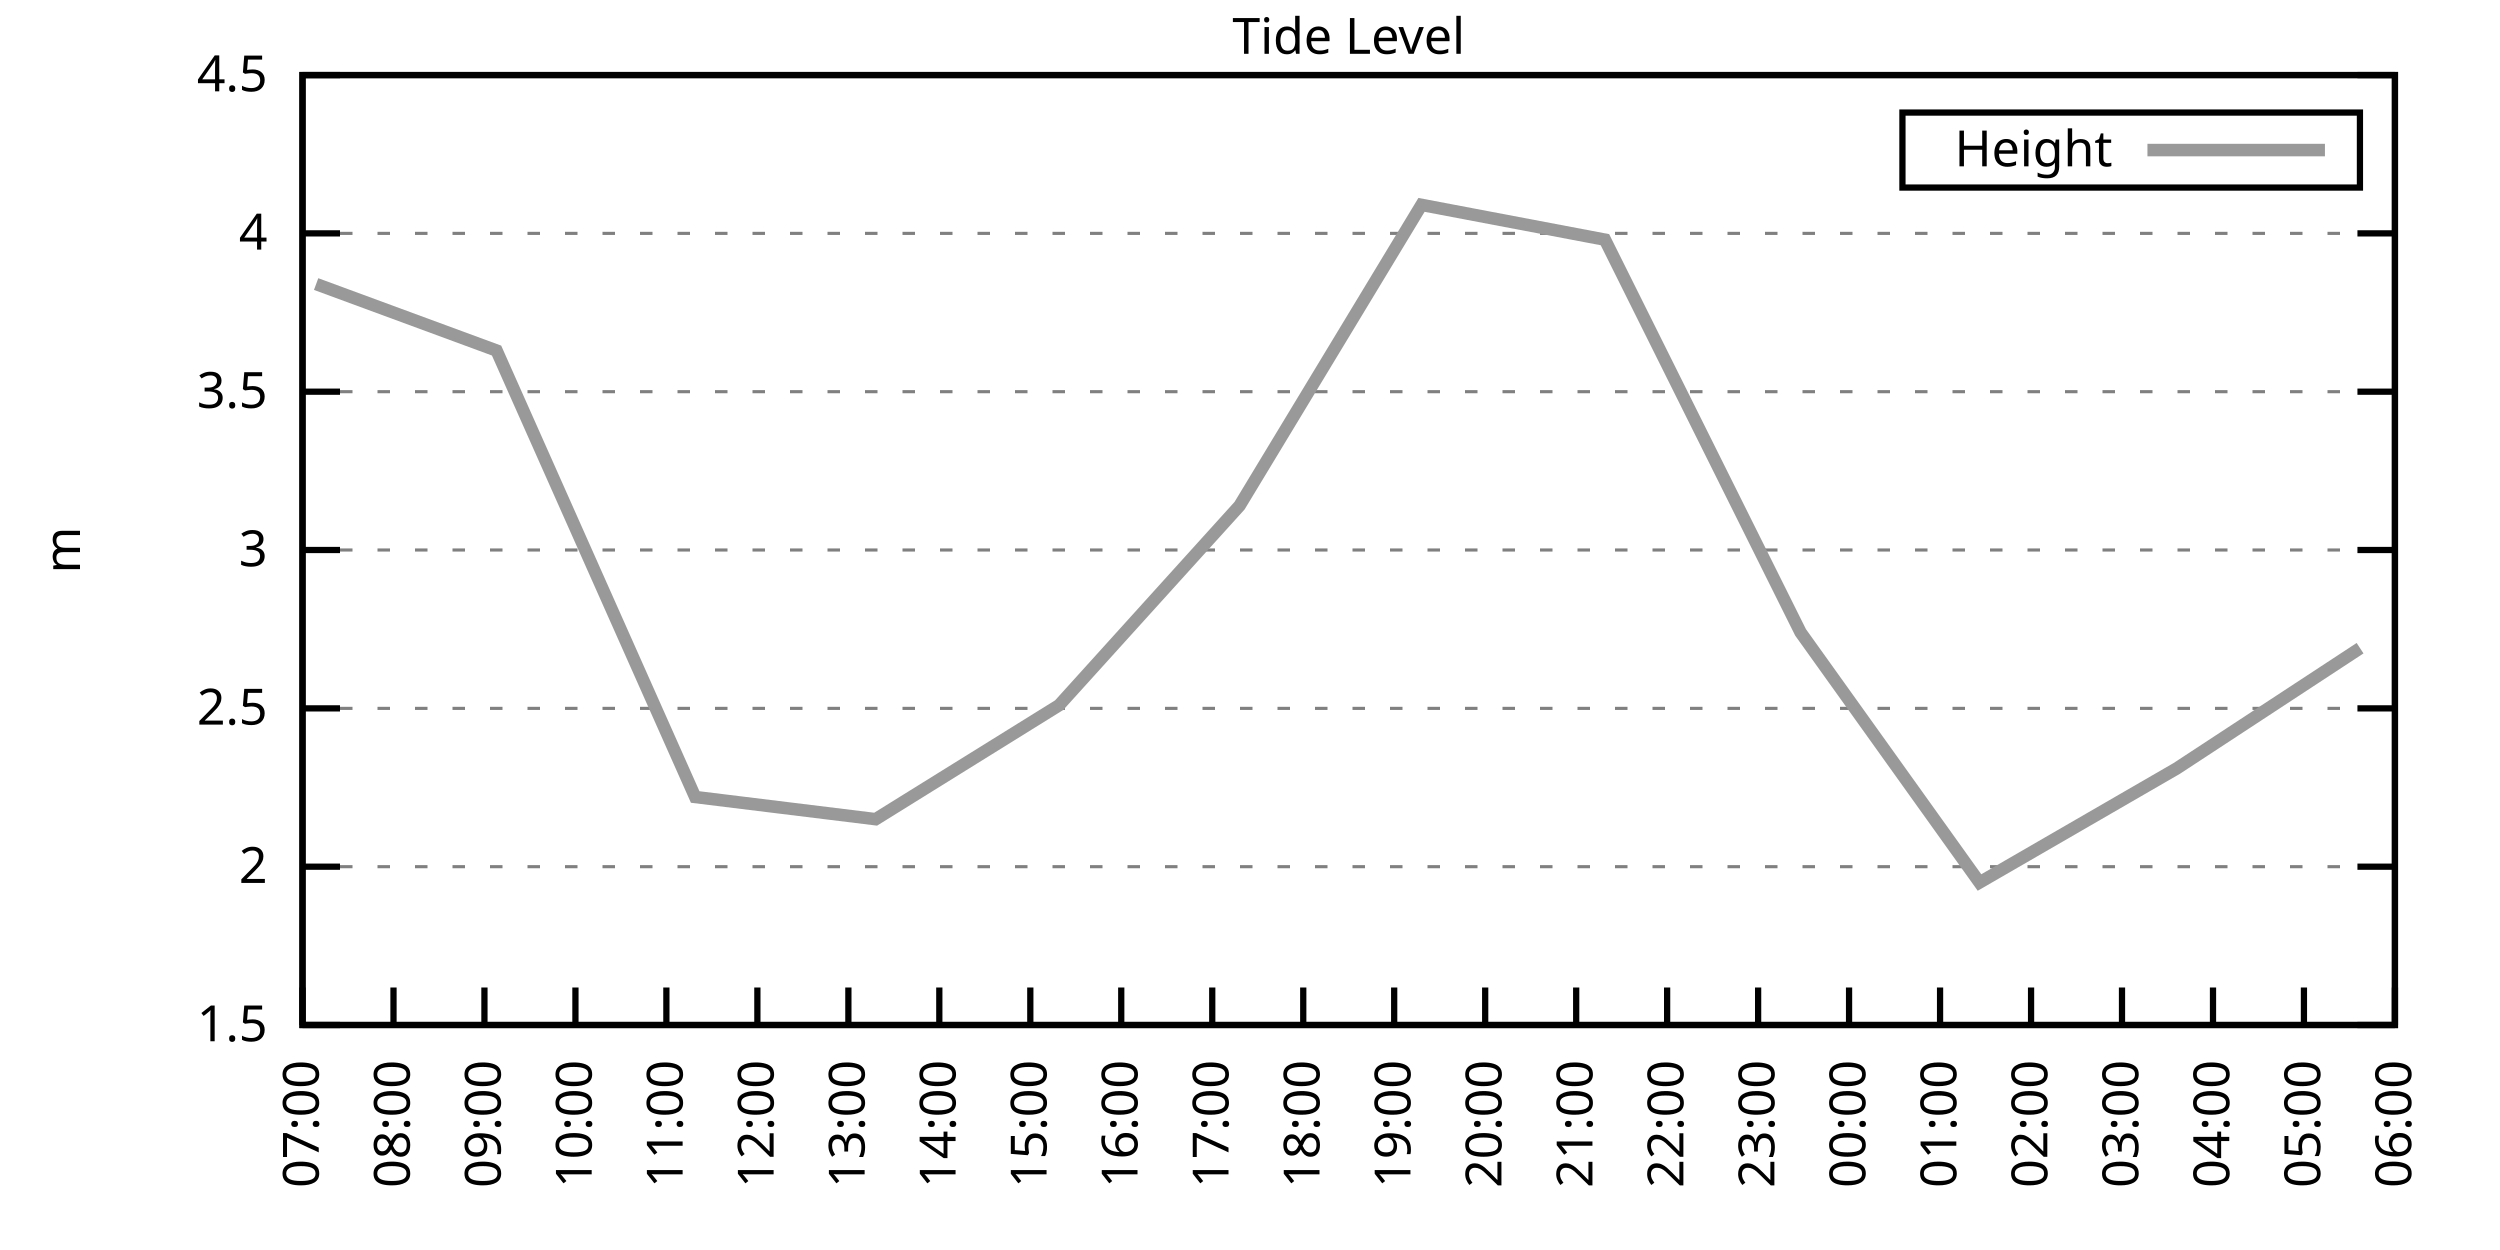
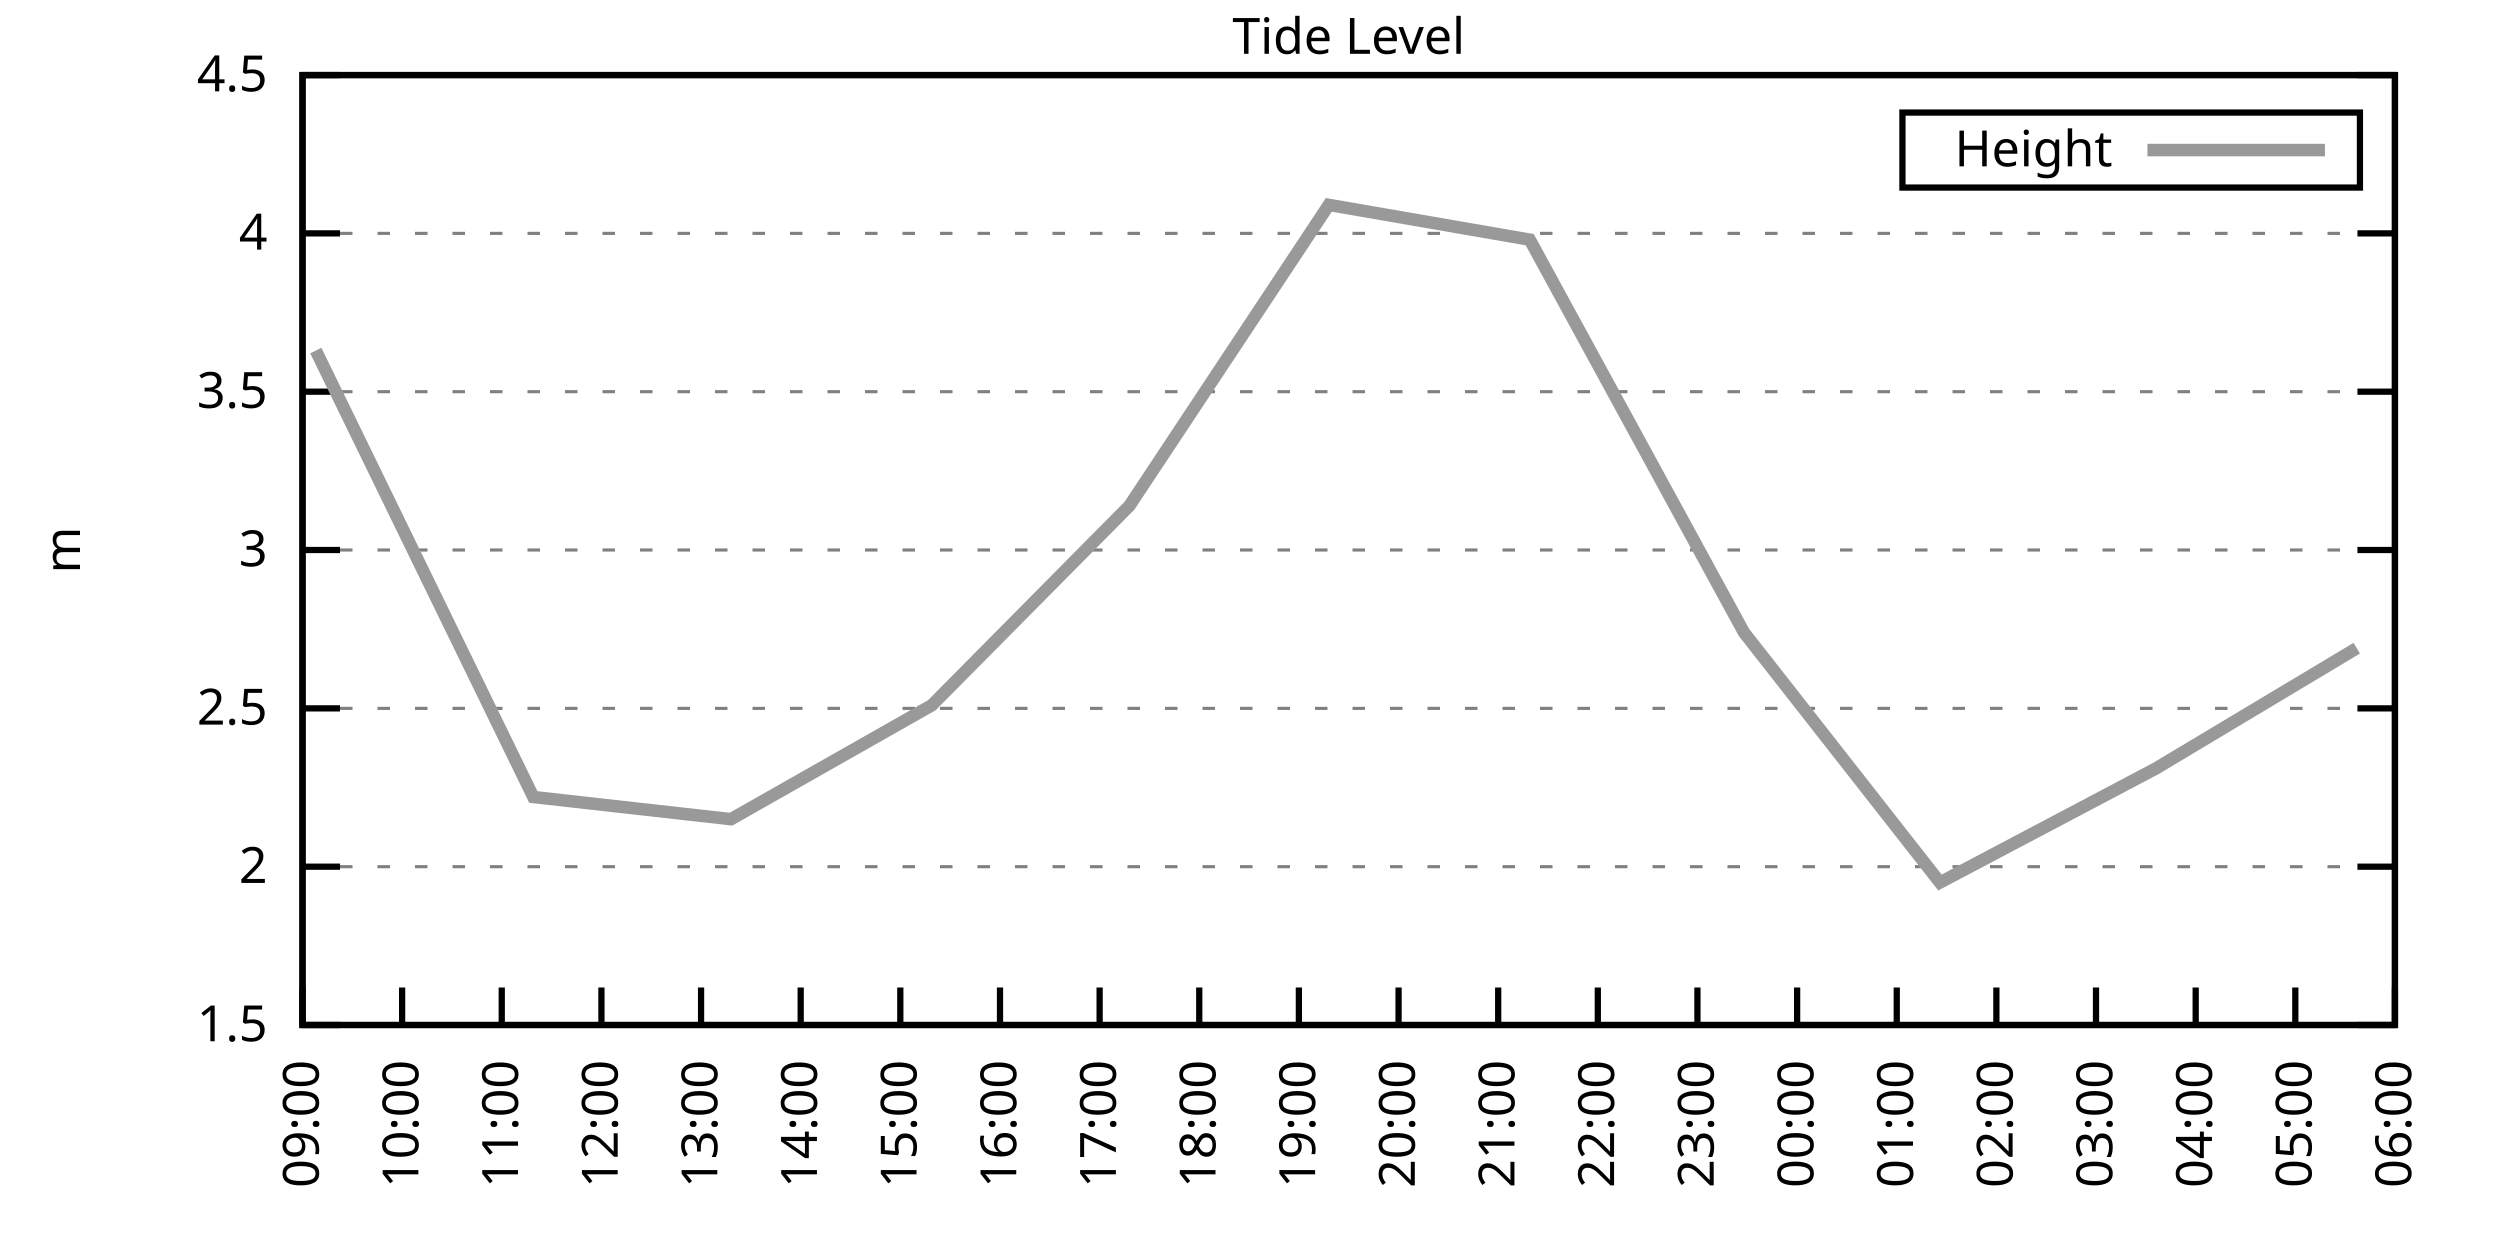
<svg xmlns="http://www.w3.org/2000/svg" xmlns:xlink="http://www.w3.org/1999/xlink" width="400" height="200" viewBox="0 0 400 200">
  <g id="gnuplot_canvas">
    <rect x="0" y="0" width="400" height="200" fill="none" />
    <defs>
      <circle id="gpDot" r="0.5" stroke-width="0.5" stroke="currentColor" />
      <path id="gpPt0" stroke-width="0.333" stroke="currentColor" d="M-1,0 h2 M0,-1 v2" />
      <path id="gpPt1" stroke-width="0.333" stroke="currentColor" d="M-1,-1 L1,1 M1,-1 L-1,1" />
      <path id="gpPt2" stroke-width="0.333" stroke="currentColor" d="M-1,0 L1,0 M0,-1 L0,1 M-1,-1 L1,1 M-1,1 L1,-1" />
      <rect id="gpPt3" stroke-width="0.333" stroke="currentColor" x="-1" y="-1" width="2" height="2" />
      <rect id="gpPt4" stroke-width="0.333" stroke="currentColor" fill="currentColor" x="-1" y="-1" width="2" height="2" />
      <circle id="gpPt5" stroke-width="0.333" stroke="currentColor" cx="0" cy="0" r="1" />
      <use xlink:href="#gpPt5" id="gpPt6" fill="currentColor" stroke="none" />
      <path id="gpPt7" stroke-width="0.333" stroke="currentColor" d="M0,-1.33 L-1.33,0.67 L1.33,0.67 z" />
      <use xlink:href="#gpPt7" id="gpPt8" fill="currentColor" stroke="none" />
      <use xlink:href="#gpPt7" id="gpPt9" stroke="currentColor" transform="rotate(180)" />
      <use xlink:href="#gpPt9" id="gpPt10" fill="currentColor" stroke="none" />
      <use xlink:href="#gpPt3" id="gpPt11" stroke="currentColor" transform="rotate(45)" />
      <use xlink:href="#gpPt11" id="gpPt12" fill="currentColor" stroke="none" />
      <path id="gpPt13" stroke-width="0.333" stroke="currentColor" d="M0,1.330 L1.265,0.411 L0.782,-1.067 L-0.782,-1.076 L-1.265,0.411 z" />
      <use xlink:href="#gpPt13" id="gpPt14" fill="currentColor" stroke="none" />
      <filter id="textbox" filterUnits="objectBoundingBox" x="0" y="0" height="1" width="1">
        <feFlood flood-color="white" flood-opacity="1" result="bgnd" />
        <feComposite in="SourceGraphic" in2="bgnd" operator="atop" />
      </filter>
      <filter id="greybox" filterUnits="objectBoundingBox" x="0" y="0" height="1" width="1">
        <feFlood flood-color="lightgrey" flood-opacity="1" result="grey" />
        <feComposite in="SourceGraphic" in2="grey" operator="atop" />
      </filter>
    </defs>
    <g fill="none" color="white" stroke="currentColor" stroke-width="1.00" stroke-linecap="butt" stroke-linejoin="miter">
</g>
    <g fill="none" color="black" stroke="currentColor" stroke-width="1.00" stroke-linecap="butt" stroke-linejoin="miter">
      <g stroke="none" shape-rendering="crispEdges">
        <polygon fill="rgb(255, 255, 255)" points="48.40,164.00 383.18,164.00 383.18,12.02 48.40,12.02 " />
      </g>
    </g>
    <g fill="none" color="black" stroke="currentColor" stroke-width="1.00" stroke-linecap="butt" stroke-linejoin="miter">
</g>
    <g fill="none" color="black" stroke="black" stroke-width="0.50" stroke-linecap="butt" stroke-linejoin="miter">
</g>
    <g fill="none" color="gray" stroke="currentColor" stroke-width="0.50" stroke-linecap="butt" stroke-linejoin="miter">
      <path stroke="gray" stroke-dasharray="2,4" class="gridline" d="M48.40,164.00 L383.19,164.00  " />
    </g>
    <g fill="none" color="gray" stroke="gray" stroke-width="1.00" stroke-linecap="butt" stroke-linejoin="miter">
</g>
    <g fill="none" color="black" stroke="currentColor" stroke-width="1.00" stroke-linecap="butt" stroke-linejoin="miter">
      <path stroke="black" d="M48.40,164.00 L54.40,164.00 M383.19,164.00 L377.19,164.00  " />
      <g transform="translate(42.80,166.60)" stroke="none" fill="black" font-family="Sans" font-size="8.00" text-anchor="end">
        <text>
          <tspan font-family="Sans"> 1.5</tspan>
        </text>
      </g>
    </g>
    <g fill="none" color="black" stroke="currentColor" stroke-width="1.00" stroke-linecap="butt" stroke-linejoin="miter">
</g>
    <g fill="none" color="black" stroke="black" stroke-width="0.50" stroke-linecap="butt" stroke-linejoin="miter">
</g>
    <g fill="none" color="gray" stroke="currentColor" stroke-width="0.50" stroke-linecap="butt" stroke-linejoin="miter">
      <path stroke="gray" stroke-dasharray="2,4" class="gridline" d="M48.40,138.67 L383.19,138.67  " />
    </g>
    <g fill="none" color="gray" stroke="gray" stroke-width="1.00" stroke-linecap="butt" stroke-linejoin="miter">
</g>
    <g fill="none" color="black" stroke="currentColor" stroke-width="1.00" stroke-linecap="butt" stroke-linejoin="miter">
      <path stroke="black" d="M48.40,138.67 L54.40,138.67 M383.19,138.67 L377.19,138.67  " />
      <g transform="translate(42.80,141.27)" stroke="none" fill="black" font-family="Sans" font-size="8.00" text-anchor="end">
        <text>
          <tspan font-family="Sans"> 2</tspan>
        </text>
      </g>
    </g>
    <g fill="none" color="black" stroke="currentColor" stroke-width="1.00" stroke-linecap="butt" stroke-linejoin="miter">
</g>
    <g fill="none" color="black" stroke="black" stroke-width="0.50" stroke-linecap="butt" stroke-linejoin="miter">
</g>
    <g fill="none" color="gray" stroke="currentColor" stroke-width="0.50" stroke-linecap="butt" stroke-linejoin="miter">
      <path stroke="gray" stroke-dasharray="2,4" class="gridline" d="M48.40,113.34 L383.19,113.34  " />
    </g>
    <g fill="none" color="gray" stroke="gray" stroke-width="1.00" stroke-linecap="butt" stroke-linejoin="miter">
</g>
    <g fill="none" color="black" stroke="currentColor" stroke-width="1.00" stroke-linecap="butt" stroke-linejoin="miter">
      <path stroke="black" d="M48.40,113.34 L54.40,113.34 M383.19,113.34 L377.19,113.34  " />
      <g transform="translate(42.80,115.94)" stroke="none" fill="black" font-family="Sans" font-size="8.00" text-anchor="end">
        <text>
          <tspan font-family="Sans"> 2.5</tspan>
        </text>
      </g>
    </g>
    <g fill="none" color="black" stroke="currentColor" stroke-width="1.00" stroke-linecap="butt" stroke-linejoin="miter">
</g>
    <g fill="none" color="black" stroke="black" stroke-width="0.50" stroke-linecap="butt" stroke-linejoin="miter">
</g>
    <g fill="none" color="gray" stroke="currentColor" stroke-width="0.50" stroke-linecap="butt" stroke-linejoin="miter">
      <path stroke="gray" stroke-dasharray="2,4" class="gridline" d="M48.40,88.00 L383.19,88.00  " />
    </g>
    <g fill="none" color="gray" stroke="gray" stroke-width="1.00" stroke-linecap="butt" stroke-linejoin="miter">
</g>
    <g fill="none" color="black" stroke="currentColor" stroke-width="1.00" stroke-linecap="butt" stroke-linejoin="miter">
      <path stroke="black" d="M48.40,88.00 L54.40,88.00 M383.19,88.00 L377.19,88.00  " />
      <g transform="translate(42.80,90.60)" stroke="none" fill="black" font-family="Sans" font-size="8.00" text-anchor="end">
        <text>
          <tspan font-family="Sans"> 3</tspan>
        </text>
      </g>
    </g>
    <g fill="none" color="black" stroke="currentColor" stroke-width="1.00" stroke-linecap="butt" stroke-linejoin="miter">
</g>
    <g fill="none" color="black" stroke="black" stroke-width="0.50" stroke-linecap="butt" stroke-linejoin="miter">
</g>
    <g fill="none" color="gray" stroke="currentColor" stroke-width="0.50" stroke-linecap="butt" stroke-linejoin="miter">
      <path stroke="gray" stroke-dasharray="2,4" class="gridline" d="M48.40,62.67 L383.19,62.67  " />
    </g>
    <g fill="none" color="gray" stroke="gray" stroke-width="1.00" stroke-linecap="butt" stroke-linejoin="miter">
</g>
    <g fill="none" color="black" stroke="currentColor" stroke-width="1.00" stroke-linecap="butt" stroke-linejoin="miter">
      <path stroke="black" d="M48.40,62.67 L54.40,62.67 M383.19,62.67 L377.19,62.67  " />
      <g transform="translate(42.80,65.27)" stroke="none" fill="black" font-family="Sans" font-size="8.00" text-anchor="end">
        <text>
          <tspan font-family="Sans"> 3.5</tspan>
        </text>
      </g>
    </g>
    <g fill="none" color="black" stroke="currentColor" stroke-width="1.00" stroke-linecap="butt" stroke-linejoin="miter">
</g>
    <g fill="none" color="black" stroke="black" stroke-width="0.50" stroke-linecap="butt" stroke-linejoin="miter">
</g>
    <g fill="none" color="gray" stroke="currentColor" stroke-width="0.50" stroke-linecap="butt" stroke-linejoin="miter">
      <path stroke="gray" stroke-dasharray="2,4" class="gridline" d="M48.40,37.34 L383.19,37.34  " />
    </g>
    <g fill="none" color="gray" stroke="gray" stroke-width="1.00" stroke-linecap="butt" stroke-linejoin="miter">
</g>
    <g fill="none" color="black" stroke="currentColor" stroke-width="1.00" stroke-linecap="butt" stroke-linejoin="miter">
      <path stroke="black" d="M48.40,37.34 L54.40,37.34 M383.19,37.34 L377.19,37.34  " />
      <g transform="translate(42.80,39.94)" stroke="none" fill="black" font-family="Sans" font-size="8.00" text-anchor="end">
        <text>
          <tspan font-family="Sans"> 4</tspan>
        </text>
      </g>
    </g>
    <g fill="none" color="black" stroke="currentColor" stroke-width="1.00" stroke-linecap="butt" stroke-linejoin="miter">
</g>
    <g fill="none" color="black" stroke="black" stroke-width="0.50" stroke-linecap="butt" stroke-linejoin="miter">
</g>
    <g fill="none" color="gray" stroke="currentColor" stroke-width="0.50" stroke-linecap="butt" stroke-linejoin="miter">
      <path stroke="gray" stroke-dasharray="2,4" class="gridline" d="M48.40,12.01 L383.19,12.01  " />
    </g>
    <g fill="none" color="gray" stroke="gray" stroke-width="1.00" stroke-linecap="butt" stroke-linejoin="miter">
</g>
    <g fill="none" color="black" stroke="currentColor" stroke-width="1.00" stroke-linecap="butt" stroke-linejoin="miter">
      <path stroke="black" d="M48.40,12.01 L54.40,12.01 M383.19,12.01 L377.19,12.01  " />
      <g transform="translate(42.80,14.61)" stroke="none" fill="black" font-family="Sans" font-size="8.00" text-anchor="end">
        <text>
          <tspan font-family="Sans"> 4.5</tspan>
        </text>
      </g>
    </g>
    <g fill="none" color="black" stroke="currentColor" stroke-width="1.00" stroke-linecap="butt" stroke-linejoin="miter">
      <path stroke="black" d="M48.40,164.00 L48.40,158.00  " />
      <g transform="translate(51.00,169.60) rotate(270.00)" stroke="none" fill="black" font-family="Sans" font-size="8.00" text-anchor="end">
        <text>
-           <tspan font-family="Sans">07:00</tspan>
-         </text>
-       </g>
-     </g>
-     <g fill="none" color="black" stroke="currentColor" stroke-width="1.00" stroke-linecap="butt" stroke-linejoin="miter">
-       <path stroke="black" d="M62.96,164.00 L62.96,158.00  " />
-       <g transform="translate(65.56,169.60) rotate(270.00)" stroke="none" fill="black" font-family="Sans" font-size="8.00" text-anchor="end">
-         <text>
-           <tspan font-family="Sans">08:00</tspan>
-         </text>
-       </g>
-     </g>
-     <g fill="none" color="black" stroke="currentColor" stroke-width="1.00" stroke-linecap="butt" stroke-linejoin="miter">
-       <path stroke="black" d="M77.51,164.00 L77.51,158.00  " />
-       <g transform="translate(80.11,169.60) rotate(270.00)" stroke="none" fill="black" font-family="Sans" font-size="8.00" text-anchor="end">
-         <text>
          <tspan font-family="Sans">09:00</tspan>
        </text>
      </g>
    </g>
    <g fill="none" color="black" stroke="currentColor" stroke-width="1.00" stroke-linecap="butt" stroke-linejoin="miter">
-       <path stroke="black" d="M92.07,164.00 L92.07,158.00  " />
-       <g transform="translate(94.67,169.60) rotate(270.00)" stroke="none" fill="black" font-family="Sans" font-size="8.00" text-anchor="end">
+       <path stroke="black" d="M64.34,164.00 L64.34,158.00  " />
+       <g transform="translate(66.94,169.60) rotate(270.00)" stroke="none" fill="black" font-family="Sans" font-size="8.00" text-anchor="end">
        <text>
          <tspan font-family="Sans">10:00</tspan>
        </text>
      </g>
    </g>
    <g fill="none" color="black" stroke="currentColor" stroke-width="1.00" stroke-linecap="butt" stroke-linejoin="miter">
-       <path stroke="black" d="M106.62,164.00 L106.62,158.00  " />
-       <g transform="translate(109.22,169.60) rotate(270.00)" stroke="none" fill="black" font-family="Sans" font-size="8.00" text-anchor="end">
+       <path stroke="black" d="M80.28,164.00 L80.28,158.00  " />
+       <g transform="translate(82.88,169.60) rotate(270.00)" stroke="none" fill="black" font-family="Sans" font-size="8.00" text-anchor="end">
        <text>
          <tspan font-family="Sans">11:00</tspan>
        </text>
      </g>
    </g>
    <g fill="none" color="black" stroke="currentColor" stroke-width="1.00" stroke-linecap="butt" stroke-linejoin="miter">
-       <path stroke="black" d="M121.18,164.00 L121.18,158.00  " />
-       <g transform="translate(123.78,169.60) rotate(270.00)" stroke="none" fill="black" font-family="Sans" font-size="8.00" text-anchor="end">
+       <path stroke="black" d="M96.23,164.00 L96.23,158.00  " />
+       <g transform="translate(98.83,169.60) rotate(270.00)" stroke="none" fill="black" font-family="Sans" font-size="8.00" text-anchor="end">
        <text>
          <tspan font-family="Sans">12:00</tspan>
        </text>
      </g>
    </g>
    <g fill="none" color="black" stroke="currentColor" stroke-width="1.00" stroke-linecap="butt" stroke-linejoin="miter">
-       <path stroke="black" d="M135.74,164.00 L135.74,158.00  " />
-       <g transform="translate(138.34,169.60) rotate(270.00)" stroke="none" fill="black" font-family="Sans" font-size="8.00" text-anchor="end">
+       <path stroke="black" d="M112.17,164.00 L112.17,158.00  " />
+       <g transform="translate(114.77,169.60) rotate(270.00)" stroke="none" fill="black" font-family="Sans" font-size="8.00" text-anchor="end">
        <text>
          <tspan font-family="Sans">13:00</tspan>
        </text>
      </g>
    </g>
    <g fill="none" color="black" stroke="currentColor" stroke-width="1.00" stroke-linecap="butt" stroke-linejoin="miter">
-       <path stroke="black" d="M150.29,164.00 L150.29,158.00  " />
-       <g transform="translate(152.89,169.60) rotate(270.00)" stroke="none" fill="black" font-family="Sans" font-size="8.00" text-anchor="end">
+       <path stroke="black" d="M128.11,164.00 L128.11,158.00  " />
+       <g transform="translate(130.71,169.60) rotate(270.00)" stroke="none" fill="black" font-family="Sans" font-size="8.00" text-anchor="end">
        <text>
          <tspan font-family="Sans">14:00</tspan>
        </text>
      </g>
    </g>
    <g fill="none" color="black" stroke="currentColor" stroke-width="1.00" stroke-linecap="butt" stroke-linejoin="miter">
-       <path stroke="black" d="M164.85,164.00 L164.85,158.00  " />
-       <g transform="translate(167.45,169.60) rotate(270.00)" stroke="none" fill="black" font-family="Sans" font-size="8.00" text-anchor="end">
+       <path stroke="black" d="M144.05,164.00 L144.05,158.00  " />
+       <g transform="translate(146.65,169.60) rotate(270.00)" stroke="none" fill="black" font-family="Sans" font-size="8.00" text-anchor="end">
        <text>
          <tspan font-family="Sans">15:00</tspan>
        </text>
      </g>
    </g>
    <g fill="none" color="black" stroke="currentColor" stroke-width="1.00" stroke-linecap="butt" stroke-linejoin="miter">
-       <path stroke="black" d="M179.40,164.00 L179.40,158.00  " />
-       <g transform="translate(182.00,169.60) rotate(270.00)" stroke="none" fill="black" font-family="Sans" font-size="8.00" text-anchor="end">
+       <path stroke="black" d="M160.00,164.00 L160.00,158.00  " />
+       <g transform="translate(162.60,169.60) rotate(270.00)" stroke="none" fill="black" font-family="Sans" font-size="8.00" text-anchor="end">
        <text>
          <tspan font-family="Sans">16:00</tspan>
        </text>
      </g>
    </g>
    <g fill="none" color="black" stroke="currentColor" stroke-width="1.00" stroke-linecap="butt" stroke-linejoin="miter">
-       <path stroke="black" d="M193.96,164.00 L193.96,158.00  " />
-       <g transform="translate(196.56,169.60) rotate(270.00)" stroke="none" fill="black" font-family="Sans" font-size="8.00" text-anchor="end">
+       <path stroke="black" d="M175.94,164.00 L175.94,158.00  " />
+       <g transform="translate(178.54,169.60) rotate(270.00)" stroke="none" fill="black" font-family="Sans" font-size="8.00" text-anchor="end">
        <text>
          <tspan font-family="Sans">17:00</tspan>
        </text>
      </g>
    </g>
    <g fill="none" color="black" stroke="currentColor" stroke-width="1.00" stroke-linecap="butt" stroke-linejoin="miter">
-       <path stroke="black" d="M208.52,164.00 L208.52,158.00  " />
-       <g transform="translate(211.12,169.60) rotate(270.00)" stroke="none" fill="black" font-family="Sans" font-size="8.00" text-anchor="end">
+       <path stroke="black" d="M191.88,164.00 L191.88,158.00  " />
+       <g transform="translate(194.48,169.60) rotate(270.00)" stroke="none" fill="black" font-family="Sans" font-size="8.00" text-anchor="end">
        <text>
          <tspan font-family="Sans">18:00</tspan>
        </text>
      </g>
    </g>
    <g fill="none" color="black" stroke="currentColor" stroke-width="1.00" stroke-linecap="butt" stroke-linejoin="miter">
-       <path stroke="black" d="M223.07,164.00 L223.07,158.00  " />
-       <g transform="translate(225.67,169.60) rotate(270.00)" stroke="none" fill="black" font-family="Sans" font-size="8.00" text-anchor="end">
+       <path stroke="black" d="M207.82,164.00 L207.82,158.00  " />
+       <g transform="translate(210.42,169.60) rotate(270.00)" stroke="none" fill="black" font-family="Sans" font-size="8.00" text-anchor="end">
        <text>
          <tspan font-family="Sans">19:00</tspan>
        </text>
      </g>
    </g>
    <g fill="none" color="black" stroke="currentColor" stroke-width="1.00" stroke-linecap="butt" stroke-linejoin="miter">
-       <path stroke="black" d="M237.63,164.00 L237.63,158.00  " />
-       <g transform="translate(240.23,169.60) rotate(270.00)" stroke="none" fill="black" font-family="Sans" font-size="8.00" text-anchor="end">
+       <path stroke="black" d="M223.77,164.00 L223.77,158.00  " />
+       <g transform="translate(226.37,169.60) rotate(270.00)" stroke="none" fill="black" font-family="Sans" font-size="8.00" text-anchor="end">
        <text>
          <tspan font-family="Sans">20:00</tspan>
        </text>
      </g>
    </g>
    <g fill="none" color="black" stroke="currentColor" stroke-width="1.00" stroke-linecap="butt" stroke-linejoin="miter">
-       <path stroke="black" d="M252.19,164.00 L252.19,158.00  " />
-       <g transform="translate(254.79,169.60) rotate(270.00)" stroke="none" fill="black" font-family="Sans" font-size="8.00" text-anchor="end">
+       <path stroke="black" d="M239.71,164.00 L239.71,158.00  " />
+       <g transform="translate(242.31,169.60) rotate(270.00)" stroke="none" fill="black" font-family="Sans" font-size="8.00" text-anchor="end">
        <text>
          <tspan font-family="Sans">21:00</tspan>
        </text>
      </g>
    </g>
    <g fill="none" color="black" stroke="currentColor" stroke-width="1.00" stroke-linecap="butt" stroke-linejoin="miter">
-       <path stroke="black" d="M266.74,164.00 L266.74,158.00  " />
-       <g transform="translate(269.34,169.60) rotate(270.00)" stroke="none" fill="black" font-family="Sans" font-size="8.00" text-anchor="end">
+       <path stroke="black" d="M255.65,164.00 L255.65,158.00  " />
+       <g transform="translate(258.25,169.60) rotate(270.00)" stroke="none" fill="black" font-family="Sans" font-size="8.00" text-anchor="end">
        <text>
          <tspan font-family="Sans">22:00</tspan>
        </text>
      </g>
    </g>
    <g fill="none" color="black" stroke="currentColor" stroke-width="1.00" stroke-linecap="butt" stroke-linejoin="miter">
-       <path stroke="black" d="M281.30,164.00 L281.30,158.00  " />
-       <g transform="translate(283.90,169.60) rotate(270.00)" stroke="none" fill="black" font-family="Sans" font-size="8.00" text-anchor="end">
+       <path stroke="black" d="M271.59,164.00 L271.59,158.00  " />
+       <g transform="translate(274.19,169.60) rotate(270.00)" stroke="none" fill="black" font-family="Sans" font-size="8.00" text-anchor="end">
        <text>
          <tspan font-family="Sans">23:00</tspan>
        </text>
      </g>
    </g>
    <g fill="none" color="black" stroke="currentColor" stroke-width="1.00" stroke-linecap="butt" stroke-linejoin="miter">
-       <path stroke="black" d="M295.85,164.00 L295.85,158.00  " />
-       <g transform="translate(298.45,169.60) rotate(270.00)" stroke="none" fill="black" font-family="Sans" font-size="8.00" text-anchor="end">
+       <path stroke="black" d="M287.54,164.00 L287.54,158.00  " />
+       <g transform="translate(290.14,169.60) rotate(270.00)" stroke="none" fill="black" font-family="Sans" font-size="8.00" text-anchor="end">
        <text>
          <tspan font-family="Sans">00:00</tspan>
        </text>
      </g>
    </g>
    <g fill="none" color="black" stroke="currentColor" stroke-width="1.00" stroke-linecap="butt" stroke-linejoin="miter">
-       <path stroke="black" d="M310.41,164.00 L310.41,158.00  " />
-       <g transform="translate(313.01,169.60) rotate(270.00)" stroke="none" fill="black" font-family="Sans" font-size="8.00" text-anchor="end">
+       <path stroke="black" d="M303.48,164.00 L303.48,158.00  " />
+       <g transform="translate(306.08,169.60) rotate(270.00)" stroke="none" fill="black" font-family="Sans" font-size="8.00" text-anchor="end">
        <text>
          <tspan font-family="Sans">01:00</tspan>
        </text>
      </g>
    </g>
    <g fill="none" color="black" stroke="currentColor" stroke-width="1.00" stroke-linecap="butt" stroke-linejoin="miter">
-       <path stroke="black" d="M324.97,164.00 L324.97,158.00  " />
-       <g transform="translate(327.57,169.60) rotate(270.00)" stroke="none" fill="black" font-family="Sans" font-size="8.00" text-anchor="end">
+       <path stroke="black" d="M319.42,164.00 L319.42,158.00  " />
+       <g transform="translate(322.02,169.60) rotate(270.00)" stroke="none" fill="black" font-family="Sans" font-size="8.00" text-anchor="end">
        <text>
          <tspan font-family="Sans">02:00</tspan>
        </text>
      </g>
    </g>
    <g fill="none" color="black" stroke="currentColor" stroke-width="1.00" stroke-linecap="butt" stroke-linejoin="miter">
-       <path stroke="black" d="M339.52,164.00 L339.52,158.00  " />
-       <g transform="translate(342.12,169.60) rotate(270.00)" stroke="none" fill="black" font-family="Sans" font-size="8.00" text-anchor="end">
+       <path stroke="black" d="M335.36,164.00 L335.36,158.00  " />
+       <g transform="translate(337.96,169.60) rotate(270.00)" stroke="none" fill="black" font-family="Sans" font-size="8.00" text-anchor="end">
        <text>
          <tspan font-family="Sans">03:00</tspan>
        </text>
      </g>
    </g>
    <g fill="none" color="black" stroke="currentColor" stroke-width="1.00" stroke-linecap="butt" stroke-linejoin="miter">
-       <path stroke="black" d="M354.08,164.00 L354.08,158.00  " />
-       <g transform="translate(356.68,169.60) rotate(270.00)" stroke="none" fill="black" font-family="Sans" font-size="8.00" text-anchor="end">
+       <path stroke="black" d="M351.31,164.00 L351.31,158.00  " />
+       <g transform="translate(353.91,169.60) rotate(270.00)" stroke="none" fill="black" font-family="Sans" font-size="8.00" text-anchor="end">
        <text>
          <tspan font-family="Sans">04:00</tspan>
        </text>
      </g>
    </g>
    <g fill="none" color="black" stroke="currentColor" stroke-width="1.00" stroke-linecap="butt" stroke-linejoin="miter">
-       <path stroke="black" d="M368.63,164.00 L368.63,158.00  " />
-       <g transform="translate(371.23,169.60) rotate(270.00)" stroke="none" fill="black" font-family="Sans" font-size="8.00" text-anchor="end">
+       <path stroke="black" d="M367.25,164.00 L367.25,158.00  " />
+       <g transform="translate(369.85,169.60) rotate(270.00)" stroke="none" fill="black" font-family="Sans" font-size="8.00" text-anchor="end">
        <text>
          <tspan font-family="Sans">05:00</tspan>
        </text>
      </g>
    </g>
    <g fill="none" color="black" stroke="currentColor" stroke-width="1.00" stroke-linecap="butt" stroke-linejoin="miter">
      <path stroke="black" d="M383.19,164.00 L383.19,158.00  " />
      <g transform="translate(385.79,169.60) rotate(270.00)" stroke="none" fill="black" font-family="Sans" font-size="8.00" text-anchor="end">
        <text>
          <tspan font-family="Sans">06:00</tspan>
        </text>
      </g>
    </g>
    <g fill="none" color="black" stroke="currentColor" stroke-width="1.00" stroke-linecap="butt" stroke-linejoin="miter">
</g>
    <g fill="none" color="black" stroke="currentColor" stroke-width="1.00" stroke-linecap="butt" stroke-linejoin="miter">
      <path stroke="black" d="M48.40,12.01 L48.40,164.00 L383.19,164.00 L383.19,12.01 L48.40,12.01 Z  " />
    </g>
    <g fill="none" color="black" stroke="currentColor" stroke-width="1.00" stroke-linecap="butt" stroke-linejoin="miter">
</g>
    <g fill="none" color="black" stroke="currentColor" stroke-width="1.00" stroke-linecap="butt" stroke-linejoin="miter">
      <path stroke="black" d="M304.39,30.01 L304.39,18.01 L377.59,18.01 L377.59,30.01 L304.39,30.01 Z  " />
    </g>
    <g id="Tide_level_plot_1">
      <g fill="none" color="white" stroke="black" stroke-width="2.00" stroke-linecap="butt" stroke-linejoin="miter">
</g>
      <g fill="none" color="black" stroke="currentColor" stroke-width="2.00" stroke-linecap="butt" stroke-linejoin="miter">
        <g transform="translate(337.99,26.61)" stroke="none" fill="black" font-family="Sans" font-size="8.00" text-anchor="end">
          <text>
            <tspan font-family="Sans">Height</tspan>
          </text>
        </g>
      </g>
      <g fill="none" color="black" stroke="currentColor" stroke-width="2.00" stroke-linecap="butt" stroke-linejoin="miter">
-         <path stroke="rgb(153, 153, 153)" d="M343.59,24.01 L371.99,24.01 M50.58,45.45 L79.45,56.09 L111.23,127.52 L140.10,131.07 L169.46,112.83 L198.33,80.91   L227.44,32.78 L256.79,38.35 L288.09,101.18 L316.72,141.20 L348.26,122.96 L377.61,103.71  " />
+         <path stroke="rgb(153, 153, 153)" d="M343.59,24.01 L371.99,24.01 M50.53,56.09 L85.33,127.52 L116.95,131.07 L149.10,112.83 L180.72,80.91 L212.61,32.78   L244.76,38.35 L279.03,101.18 L310.39,141.20 L344.93,122.96 L377.08,103.71  " />
      </g>
    </g>
    <g fill="none" color="black" stroke="currentColor" stroke-width="2.00" stroke-linecap="butt" stroke-linejoin="miter">
</g>
    <g fill="none" color="black" stroke="black" stroke-width="1.00" stroke-linecap="butt" stroke-linejoin="miter">
</g>
    <g fill="none" color="black" stroke="currentColor" stroke-width="1.00" stroke-linecap="butt" stroke-linejoin="miter">
      <path stroke="black" d="M48.40,12.01 L48.40,164.00 L383.19,164.00 L383.19,12.01 L48.40,12.01 Z  " />
      <g transform="translate(12.80,88.01) rotate(270.00)" stroke="none" fill="black" font-family="Sans" font-size="8.00" text-anchor="middle">
        <text>
          <tspan font-family="Sans">m</tspan>
        </text>
      </g>
    </g>
    <g fill="none" color="black" stroke="currentColor" stroke-width="1.00" stroke-linecap="butt" stroke-linejoin="miter">
</g>
    <g fill="none" color="black" stroke="currentColor" stroke-width="1.00" stroke-linecap="butt" stroke-linejoin="miter">
      <g transform="translate(215.79,8.61)" stroke="none" fill="black" font-family="Sans" font-size="8.00" text-anchor="middle">
        <text>
          <tspan font-family="Sans">Tide Level</tspan>
        </text>
      </g>
    </g>
    <g fill="none" color="black" stroke="currentColor" stroke-width="1.00" stroke-linecap="butt" stroke-linejoin="miter">
</g>
  </g>
</svg>
